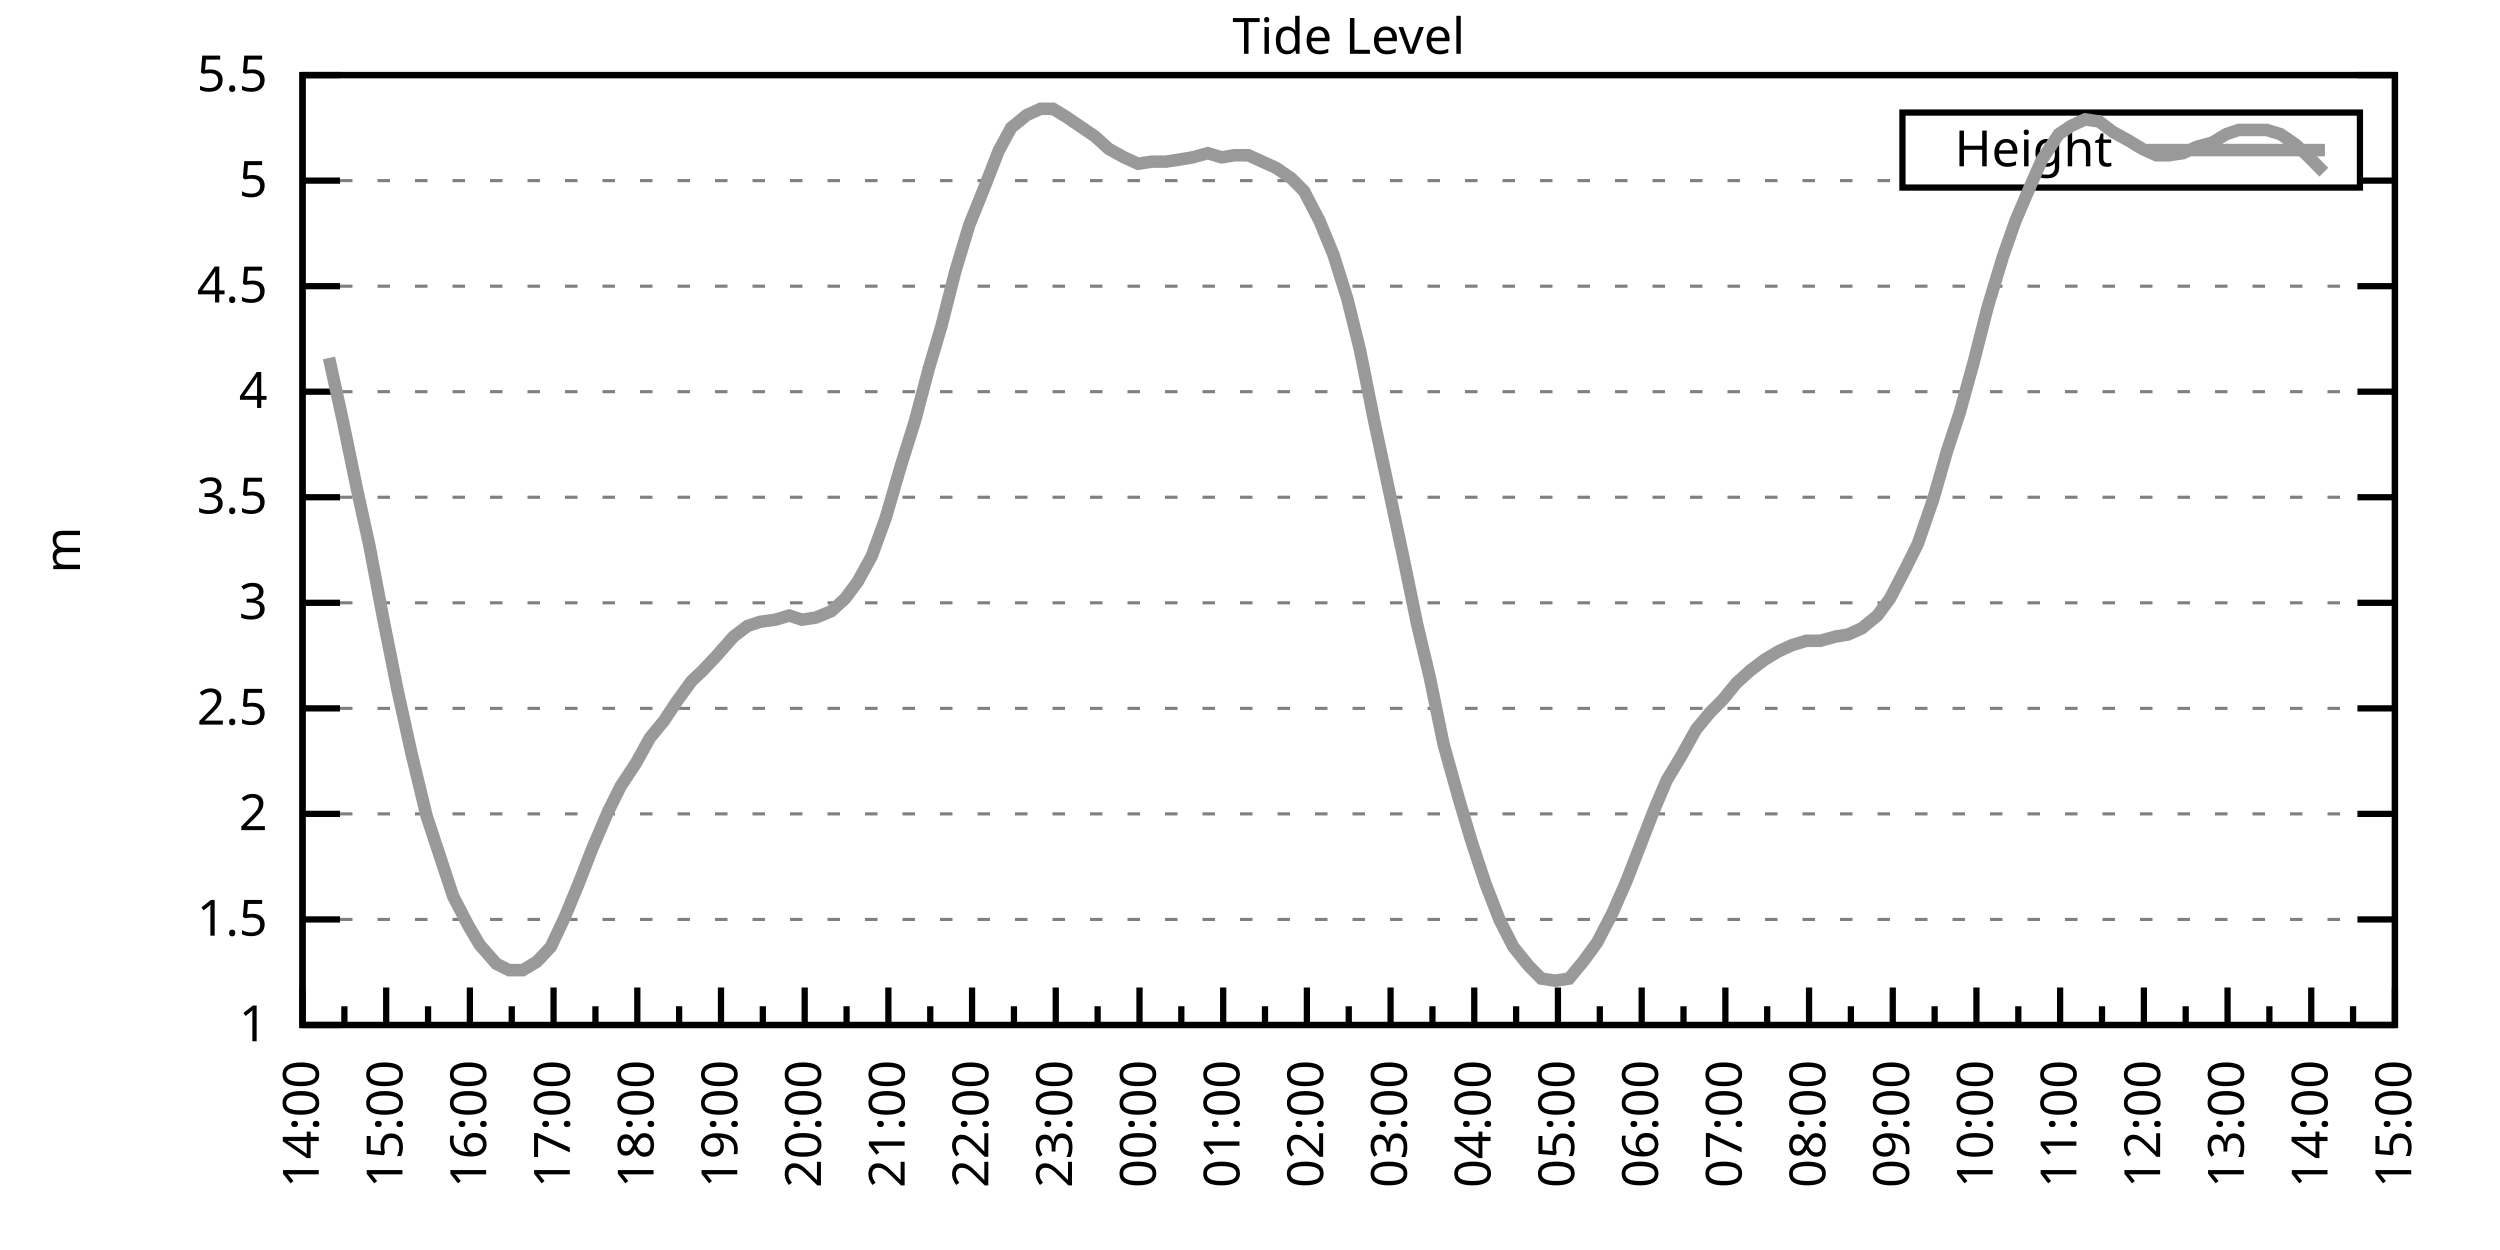
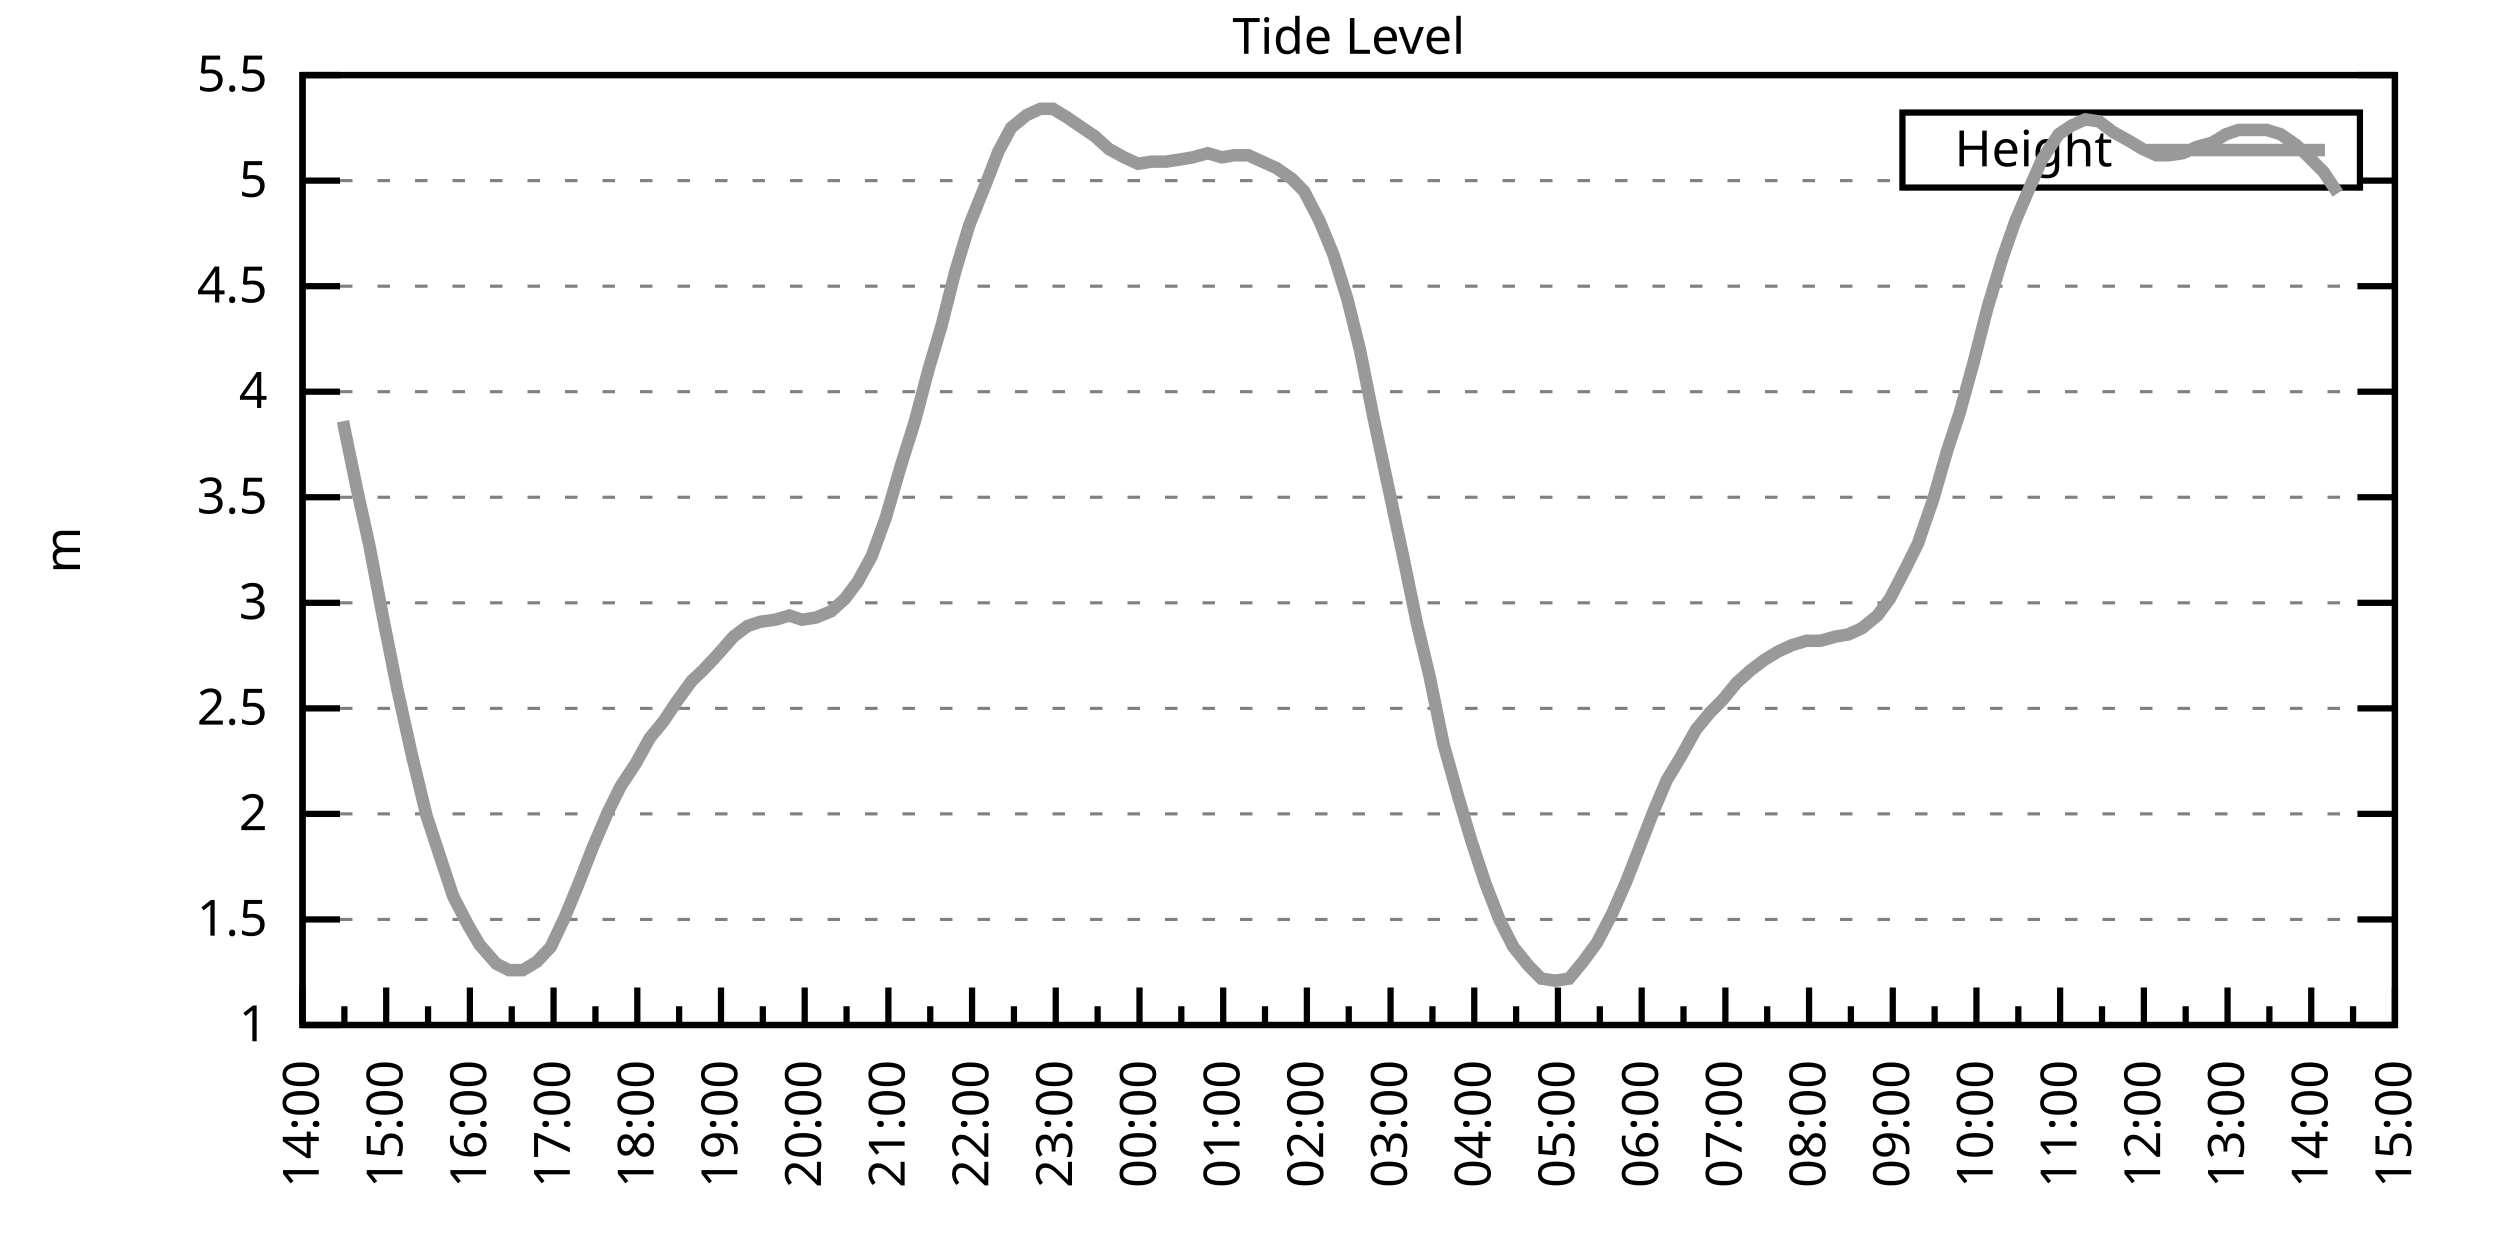
<svg xmlns="http://www.w3.org/2000/svg" xmlns:xlink="http://www.w3.org/1999/xlink" width="400" height="200" viewBox="0 0 400 200">
  <g id="gnuplot_canvas">
    <rect x="0" y="0" width="400" height="200" fill="none" />
    <defs>
      <circle id="gpDot" r="0.5" stroke-width="0.5" stroke="currentColor" />
      <path id="gpPt0" stroke-width="0.333" stroke="currentColor" d="M-1,0 h2 M0,-1 v2" />
      <path id="gpPt1" stroke-width="0.333" stroke="currentColor" d="M-1,-1 L1,1 M1,-1 L-1,1" />
      <path id="gpPt2" stroke-width="0.333" stroke="currentColor" d="M-1,0 L1,0 M0,-1 L0,1 M-1,-1 L1,1 M-1,1 L1,-1" />
      <rect id="gpPt3" stroke-width="0.333" stroke="currentColor" x="-1" y="-1" width="2" height="2" />
      <rect id="gpPt4" stroke-width="0.333" stroke="currentColor" fill="currentColor" x="-1" y="-1" width="2" height="2" />
      <circle id="gpPt5" stroke-width="0.333" stroke="currentColor" cx="0" cy="0" r="1" />
      <use xlink:href="#gpPt5" id="gpPt6" fill="currentColor" stroke="none" />
      <path id="gpPt7" stroke-width="0.333" stroke="currentColor" d="M0,-1.33 L-1.33,0.67 L1.33,0.67 z" />
      <use xlink:href="#gpPt7" id="gpPt8" fill="currentColor" stroke="none" />
      <use xlink:href="#gpPt7" id="gpPt9" stroke="currentColor" transform="rotate(180)" />
      <use xlink:href="#gpPt9" id="gpPt10" fill="currentColor" stroke="none" />
      <use xlink:href="#gpPt3" id="gpPt11" stroke="currentColor" transform="rotate(45)" />
      <use xlink:href="#gpPt11" id="gpPt12" fill="currentColor" stroke="none" />
      <path id="gpPt13" stroke-width="0.333" stroke="currentColor" d="M0,1.330 L1.265,0.411 L0.782,-1.067 L-0.782,-1.076 L-1.265,0.411 z" />
      <use xlink:href="#gpPt13" id="gpPt14" fill="currentColor" stroke="none" />
      <filter id="textbox" filterUnits="objectBoundingBox" x="0" y="0" height="1" width="1">
        <feFlood flood-color="white" flood-opacity="1" result="bgnd" />
        <feComposite in="SourceGraphic" in2="bgnd" operator="atop" />
      </filter>
      <filter id="greybox" filterUnits="objectBoundingBox" x="0" y="0" height="1" width="1">
        <feFlood flood-color="lightgrey" flood-opacity="1" result="grey" />
        <feComposite in="SourceGraphic" in2="grey" operator="atop" />
      </filter>
    </defs>
    <g fill="none" color="white" stroke="currentColor" stroke-width="1.00" stroke-linecap="butt" stroke-linejoin="miter">
</g>
    <g fill="none" color="black" stroke="currentColor" stroke-width="1.00" stroke-linecap="butt" stroke-linejoin="miter">
      <g stroke="none" shape-rendering="crispEdges">
        <polygon fill="rgb(255, 255, 255)" points="48.40,164.00 383.18,164.00 383.18,12.02 48.40,12.02 " />
      </g>
    </g>
    <g fill="none" color="black" stroke="currentColor" stroke-width="1.00" stroke-linecap="butt" stroke-linejoin="miter">
</g>
    <g fill="none" color="black" stroke="black" stroke-width="0.50" stroke-linecap="butt" stroke-linejoin="miter">
</g>
    <g fill="none" color="gray" stroke="currentColor" stroke-width="0.50" stroke-linecap="butt" stroke-linejoin="miter">
      <path stroke="gray" stroke-dasharray="2,4" class="gridline" d="M48.40,164.00 L383.19,164.00  " />
    </g>
    <g fill="none" color="gray" stroke="gray" stroke-width="1.00" stroke-linecap="butt" stroke-linejoin="miter">
</g>
    <g fill="none" color="black" stroke="currentColor" stroke-width="1.00" stroke-linecap="butt" stroke-linejoin="miter">
      <path stroke="black" d="M48.40,164.00 L54.40,164.00 M383.19,164.00 L377.19,164.00  " />
      <g transform="translate(42.80,166.60)" stroke="none" fill="black" font-family="Sans" font-size="8.00" text-anchor="end">
        <text>
          <tspan font-family="Sans"> 1</tspan>
        </text>
      </g>
    </g>
    <g fill="none" color="black" stroke="currentColor" stroke-width="1.00" stroke-linecap="butt" stroke-linejoin="miter">
</g>
    <g fill="none" color="black" stroke="black" stroke-width="0.50" stroke-linecap="butt" stroke-linejoin="miter">
</g>
    <g fill="none" color="gray" stroke="currentColor" stroke-width="0.50" stroke-linecap="butt" stroke-linejoin="miter">
      <path stroke="gray" stroke-dasharray="2,4" class="gridline" d="M48.40,147.11 L383.19,147.11  " />
    </g>
    <g fill="none" color="gray" stroke="gray" stroke-width="1.00" stroke-linecap="butt" stroke-linejoin="miter">
</g>
    <g fill="none" color="black" stroke="currentColor" stroke-width="1.00" stroke-linecap="butt" stroke-linejoin="miter">
      <path stroke="black" d="M48.40,147.11 L54.40,147.11 M383.19,147.11 L377.19,147.11  " />
      <g transform="translate(42.80,149.71)" stroke="none" fill="black" font-family="Sans" font-size="8.00" text-anchor="end">
        <text>
          <tspan font-family="Sans"> 1.5</tspan>
        </text>
      </g>
    </g>
    <g fill="none" color="black" stroke="currentColor" stroke-width="1.00" stroke-linecap="butt" stroke-linejoin="miter">
</g>
    <g fill="none" color="black" stroke="black" stroke-width="0.50" stroke-linecap="butt" stroke-linejoin="miter">
</g>
    <g fill="none" color="gray" stroke="currentColor" stroke-width="0.50" stroke-linecap="butt" stroke-linejoin="miter">
      <path stroke="gray" stroke-dasharray="2,4" class="gridline" d="M48.40,130.22 L383.19,130.22  " />
    </g>
    <g fill="none" color="gray" stroke="gray" stroke-width="1.00" stroke-linecap="butt" stroke-linejoin="miter">
</g>
    <g fill="none" color="black" stroke="currentColor" stroke-width="1.00" stroke-linecap="butt" stroke-linejoin="miter">
      <path stroke="black" d="M48.40,130.22 L54.40,130.22 M383.19,130.22 L377.19,130.22  " />
      <g transform="translate(42.80,132.82)" stroke="none" fill="black" font-family="Sans" font-size="8.00" text-anchor="end">
        <text>
          <tspan font-family="Sans"> 2</tspan>
        </text>
      </g>
    </g>
    <g fill="none" color="black" stroke="currentColor" stroke-width="1.00" stroke-linecap="butt" stroke-linejoin="miter">
</g>
    <g fill="none" color="black" stroke="black" stroke-width="0.50" stroke-linecap="butt" stroke-linejoin="miter">
</g>
    <g fill="none" color="gray" stroke="currentColor" stroke-width="0.50" stroke-linecap="butt" stroke-linejoin="miter">
      <path stroke="gray" stroke-dasharray="2,4" class="gridline" d="M48.40,113.34 L383.19,113.34  " />
    </g>
    <g fill="none" color="gray" stroke="gray" stroke-width="1.00" stroke-linecap="butt" stroke-linejoin="miter">
</g>
    <g fill="none" color="black" stroke="currentColor" stroke-width="1.00" stroke-linecap="butt" stroke-linejoin="miter">
      <path stroke="black" d="M48.40,113.34 L54.40,113.34 M383.19,113.34 L377.19,113.34  " />
      <g transform="translate(42.80,115.94)" stroke="none" fill="black" font-family="Sans" font-size="8.00" text-anchor="end">
        <text>
          <tspan font-family="Sans"> 2.5</tspan>
        </text>
      </g>
    </g>
    <g fill="none" color="black" stroke="currentColor" stroke-width="1.00" stroke-linecap="butt" stroke-linejoin="miter">
</g>
    <g fill="none" color="black" stroke="black" stroke-width="0.50" stroke-linecap="butt" stroke-linejoin="miter">
</g>
    <g fill="none" color="gray" stroke="currentColor" stroke-width="0.50" stroke-linecap="butt" stroke-linejoin="miter">
      <path stroke="gray" stroke-dasharray="2,4" class="gridline" d="M48.40,96.45 L383.19,96.45  " />
    </g>
    <g fill="none" color="gray" stroke="gray" stroke-width="1.00" stroke-linecap="butt" stroke-linejoin="miter">
</g>
    <g fill="none" color="black" stroke="currentColor" stroke-width="1.00" stroke-linecap="butt" stroke-linejoin="miter">
      <path stroke="black" d="M48.40,96.45 L54.40,96.45 M383.19,96.45 L377.19,96.45  " />
      <g transform="translate(42.80,99.05)" stroke="none" fill="black" font-family="Sans" font-size="8.00" text-anchor="end">
        <text>
          <tspan font-family="Sans"> 3</tspan>
        </text>
      </g>
    </g>
    <g fill="none" color="black" stroke="currentColor" stroke-width="1.00" stroke-linecap="butt" stroke-linejoin="miter">
</g>
    <g fill="none" color="black" stroke="black" stroke-width="0.50" stroke-linecap="butt" stroke-linejoin="miter">
</g>
    <g fill="none" color="gray" stroke="currentColor" stroke-width="0.50" stroke-linecap="butt" stroke-linejoin="miter">
      <path stroke="gray" stroke-dasharray="2,4" class="gridline" d="M48.40,79.56 L383.19,79.56  " />
    </g>
    <g fill="none" color="gray" stroke="gray" stroke-width="1.00" stroke-linecap="butt" stroke-linejoin="miter">
</g>
    <g fill="none" color="black" stroke="currentColor" stroke-width="1.00" stroke-linecap="butt" stroke-linejoin="miter">
      <path stroke="black" d="M48.40,79.56 L54.40,79.56 M383.19,79.56 L377.19,79.56  " />
      <g transform="translate(42.80,82.16)" stroke="none" fill="black" font-family="Sans" font-size="8.00" text-anchor="end">
        <text>
          <tspan font-family="Sans"> 3.5</tspan>
        </text>
      </g>
    </g>
    <g fill="none" color="black" stroke="currentColor" stroke-width="1.00" stroke-linecap="butt" stroke-linejoin="miter">
</g>
    <g fill="none" color="black" stroke="black" stroke-width="0.50" stroke-linecap="butt" stroke-linejoin="miter">
</g>
    <g fill="none" color="gray" stroke="currentColor" stroke-width="0.50" stroke-linecap="butt" stroke-linejoin="miter">
      <path stroke="gray" stroke-dasharray="2,4" class="gridline" d="M48.40,62.67 L383.19,62.67  " />
    </g>
    <g fill="none" color="gray" stroke="gray" stroke-width="1.00" stroke-linecap="butt" stroke-linejoin="miter">
</g>
    <g fill="none" color="black" stroke="currentColor" stroke-width="1.00" stroke-linecap="butt" stroke-linejoin="miter">
      <path stroke="black" d="M48.40,62.67 L54.40,62.67 M383.19,62.67 L377.19,62.67  " />
      <g transform="translate(42.80,65.27)" stroke="none" fill="black" font-family="Sans" font-size="8.00" text-anchor="end">
        <text>
          <tspan font-family="Sans"> 4</tspan>
        </text>
      </g>
    </g>
    <g fill="none" color="black" stroke="currentColor" stroke-width="1.00" stroke-linecap="butt" stroke-linejoin="miter">
</g>
    <g fill="none" color="black" stroke="black" stroke-width="0.50" stroke-linecap="butt" stroke-linejoin="miter">
</g>
    <g fill="none" color="gray" stroke="currentColor" stroke-width="0.50" stroke-linecap="butt" stroke-linejoin="miter">
      <path stroke="gray" stroke-dasharray="2,4" class="gridline" d="M48.40,45.79 L383.19,45.79  " />
    </g>
    <g fill="none" color="gray" stroke="gray" stroke-width="1.00" stroke-linecap="butt" stroke-linejoin="miter">
</g>
    <g fill="none" color="black" stroke="currentColor" stroke-width="1.00" stroke-linecap="butt" stroke-linejoin="miter">
      <path stroke="black" d="M48.40,45.79 L54.40,45.79 M383.19,45.79 L377.19,45.79  " />
      <g transform="translate(42.80,48.39)" stroke="none" fill="black" font-family="Sans" font-size="8.00" text-anchor="end">
        <text>
          <tspan font-family="Sans"> 4.5</tspan>
        </text>
      </g>
    </g>
    <g fill="none" color="black" stroke="currentColor" stroke-width="1.00" stroke-linecap="butt" stroke-linejoin="miter">
</g>
    <g fill="none" color="black" stroke="black" stroke-width="0.50" stroke-linecap="butt" stroke-linejoin="miter">
</g>
    <g fill="none" color="gray" stroke="currentColor" stroke-width="0.50" stroke-linecap="butt" stroke-linejoin="miter">
      <path stroke="gray" stroke-dasharray="2,4" class="gridline" d="M48.40,28.90 L304.39,28.90 M377.59,28.90 L383.19,28.90  " />
    </g>
    <g fill="none" color="gray" stroke="gray" stroke-width="1.00" stroke-linecap="butt" stroke-linejoin="miter">
</g>
    <g fill="none" color="black" stroke="currentColor" stroke-width="1.00" stroke-linecap="butt" stroke-linejoin="miter">
      <path stroke="black" d="M48.40,28.90 L54.40,28.90 M383.19,28.90 L377.19,28.90  " />
      <g transform="translate(42.80,31.50)" stroke="none" fill="black" font-family="Sans" font-size="8.00" text-anchor="end">
        <text>
          <tspan font-family="Sans"> 5</tspan>
        </text>
      </g>
    </g>
    <g fill="none" color="black" stroke="currentColor" stroke-width="1.00" stroke-linecap="butt" stroke-linejoin="miter">
</g>
    <g fill="none" color="black" stroke="black" stroke-width="0.50" stroke-linecap="butt" stroke-linejoin="miter">
</g>
    <g fill="none" color="gray" stroke="currentColor" stroke-width="0.50" stroke-linecap="butt" stroke-linejoin="miter">
      <path stroke="gray" stroke-dasharray="2,4" class="gridline" d="M48.40,12.01 L383.19,12.01  " />
    </g>
    <g fill="none" color="gray" stroke="gray" stroke-width="1.00" stroke-linecap="butt" stroke-linejoin="miter">
</g>
    <g fill="none" color="black" stroke="currentColor" stroke-width="1.00" stroke-linecap="butt" stroke-linejoin="miter">
      <path stroke="black" d="M48.40,12.01 L54.40,12.01 M383.19,12.01 L377.19,12.01  " />
      <g transform="translate(42.80,14.61)" stroke="none" fill="black" font-family="Sans" font-size="8.00" text-anchor="end">
        <text>
          <tspan font-family="Sans"> 5.5</tspan>
        </text>
      </g>
    </g>
    <g fill="none" color="black" stroke="currentColor" stroke-width="1.00" stroke-linecap="butt" stroke-linejoin="miter">
      <path stroke="black" d="M48.40,164.00 L48.40,158.00  " />
      <g transform="translate(51.00,169.60) rotate(270)" stroke="none" fill="black" font-family="Sans" font-size="8.00" text-anchor="end">
        <text>
          <tspan font-family="Sans">14:00</tspan>
        </text>
      </g>
    </g>
    <g fill="none" color="black" stroke="currentColor" stroke-width="1.00" stroke-linecap="butt" stroke-linejoin="miter">
      <path stroke="black" d="M55.10,164.00 L55.10,161.00 M61.79,164.00 L61.79,158.00  " />
      <g transform="translate(64.39,169.60) rotate(270)" stroke="none" fill="black" font-family="Sans" font-size="8.00" text-anchor="end">
        <text>
          <tspan font-family="Sans">15:00</tspan>
        </text>
      </g>
    </g>
    <g fill="none" color="black" stroke="currentColor" stroke-width="1.00" stroke-linecap="butt" stroke-linejoin="miter">
      <path stroke="black" d="M68.49,164.00 L68.49,161.00 M75.18,164.00 L75.18,158.00  " />
      <g transform="translate(77.78,169.60) rotate(270)" stroke="none" fill="black" font-family="Sans" font-size="8.00" text-anchor="end">
        <text>
          <tspan font-family="Sans">16:00</tspan>
        </text>
      </g>
    </g>
    <g fill="none" color="black" stroke="currentColor" stroke-width="1.00" stroke-linecap="butt" stroke-linejoin="miter">
      <path stroke="black" d="M81.88,164.00 L81.88,161.00 M88.57,164.00 L88.57,158.00  " />
      <g transform="translate(91.17,169.60) rotate(270)" stroke="none" fill="black" font-family="Sans" font-size="8.00" text-anchor="end">
        <text>
          <tspan font-family="Sans">17:00</tspan>
        </text>
      </g>
    </g>
    <g fill="none" color="black" stroke="currentColor" stroke-width="1.00" stroke-linecap="butt" stroke-linejoin="miter">
      <path stroke="black" d="M95.27,164.00 L95.27,161.00 M101.97,164.00 L101.97,158.00  " />
      <g transform="translate(104.57,169.60) rotate(270)" stroke="none" fill="black" font-family="Sans" font-size="8.00" text-anchor="end">
        <text>
          <tspan font-family="Sans">18:00</tspan>
        </text>
      </g>
    </g>
    <g fill="none" color="black" stroke="currentColor" stroke-width="1.00" stroke-linecap="butt" stroke-linejoin="miter">
      <path stroke="black" d="M108.66,164.00 L108.66,161.00 M115.36,164.00 L115.36,158.00  " />
      <g transform="translate(117.96,169.60) rotate(270)" stroke="none" fill="black" font-family="Sans" font-size="8.00" text-anchor="end">
        <text>
          <tspan font-family="Sans">19:00</tspan>
        </text>
      </g>
    </g>
    <g fill="none" color="black" stroke="currentColor" stroke-width="1.00" stroke-linecap="butt" stroke-linejoin="miter">
      <path stroke="black" d="M122.05,164.00 L122.05,161.00 M128.75,164.00 L128.75,158.00  " />
      <g transform="translate(131.35,169.60) rotate(270)" stroke="none" fill="black" font-family="Sans" font-size="8.00" text-anchor="end">
        <text>
          <tspan font-family="Sans">20:00</tspan>
        </text>
      </g>
    </g>
    <g fill="none" color="black" stroke="currentColor" stroke-width="1.00" stroke-linecap="butt" stroke-linejoin="miter">
      <path stroke="black" d="M135.45,164.00 L135.45,161.00 M142.14,164.00 L142.14,158.00  " />
      <g transform="translate(144.74,169.60) rotate(270)" stroke="none" fill="black" font-family="Sans" font-size="8.00" text-anchor="end">
        <text>
          <tspan font-family="Sans">21:00</tspan>
        </text>
      </g>
    </g>
    <g fill="none" color="black" stroke="currentColor" stroke-width="1.00" stroke-linecap="butt" stroke-linejoin="miter">
      <path stroke="black" d="M148.84,164.00 L148.84,161.00 M155.53,164.00 L155.53,158.00  " />
      <g transform="translate(158.13,169.60) rotate(270)" stroke="none" fill="black" font-family="Sans" font-size="8.00" text-anchor="end">
        <text>
          <tspan font-family="Sans">22:00</tspan>
        </text>
      </g>
    </g>
    <g fill="none" color="black" stroke="currentColor" stroke-width="1.00" stroke-linecap="butt" stroke-linejoin="miter">
      <path stroke="black" d="M162.23,164.00 L162.23,161.00 M168.92,164.00 L168.92,158.00  " />
      <g transform="translate(171.52,169.60) rotate(270)" stroke="none" fill="black" font-family="Sans" font-size="8.00" text-anchor="end">
        <text>
          <tspan font-family="Sans">23:00</tspan>
        </text>
      </g>
    </g>
    <g fill="none" color="black" stroke="currentColor" stroke-width="1.00" stroke-linecap="butt" stroke-linejoin="miter">
      <path stroke="black" d="M175.62,164.00 L175.62,161.00 M182.32,164.00 L182.32,158.00  " />
      <g transform="translate(184.92,169.60) rotate(270)" stroke="none" fill="black" font-family="Sans" font-size="8.00" text-anchor="end">
        <text>
          <tspan font-family="Sans">00:00</tspan>
        </text>
      </g>
    </g>
    <g fill="none" color="black" stroke="currentColor" stroke-width="1.00" stroke-linecap="butt" stroke-linejoin="miter">
      <path stroke="black" d="M189.01,164.00 L189.01,161.00 M195.71,164.00 L195.71,158.00  " />
      <g transform="translate(198.31,169.60) rotate(270)" stroke="none" fill="black" font-family="Sans" font-size="8.00" text-anchor="end">
        <text>
          <tspan font-family="Sans">01:00</tspan>
        </text>
      </g>
    </g>
    <g fill="none" color="black" stroke="currentColor" stroke-width="1.00" stroke-linecap="butt" stroke-linejoin="miter">
      <path stroke="black" d="M202.40,164.00 L202.40,161.00 M209.10,164.00 L209.10,158.00  " />
      <g transform="translate(211.70,169.60) rotate(270)" stroke="none" fill="black" font-family="Sans" font-size="8.00" text-anchor="end">
        <text>
          <tspan font-family="Sans">02:00</tspan>
        </text>
      </g>
    </g>
    <g fill="none" color="black" stroke="currentColor" stroke-width="1.00" stroke-linecap="butt" stroke-linejoin="miter">
      <path stroke="black" d="M215.80,164.00 L215.80,161.00 M222.49,164.00 L222.49,158.00  " />
      <g transform="translate(225.09,169.60) rotate(270)" stroke="none" fill="black" font-family="Sans" font-size="8.00" text-anchor="end">
        <text>
          <tspan font-family="Sans">03:00</tspan>
        </text>
      </g>
    </g>
    <g fill="none" color="black" stroke="currentColor" stroke-width="1.00" stroke-linecap="butt" stroke-linejoin="miter">
      <path stroke="black" d="M229.19,164.00 L229.19,161.00 M235.88,164.00 L235.88,158.00  " />
      <g transform="translate(238.48,169.60) rotate(270)" stroke="none" fill="black" font-family="Sans" font-size="8.00" text-anchor="end">
        <text>
          <tspan font-family="Sans">04:00</tspan>
        </text>
      </g>
    </g>
    <g fill="none" color="black" stroke="currentColor" stroke-width="1.00" stroke-linecap="butt" stroke-linejoin="miter">
      <path stroke="black" d="M242.58,164.00 L242.58,161.00 M249.27,164.00 L249.27,158.00  " />
      <g transform="translate(251.87,169.60) rotate(270)" stroke="none" fill="black" font-family="Sans" font-size="8.00" text-anchor="end">
        <text>
          <tspan font-family="Sans">05:00</tspan>
        </text>
      </g>
    </g>
    <g fill="none" color="black" stroke="currentColor" stroke-width="1.00" stroke-linecap="butt" stroke-linejoin="miter">
      <path stroke="black" d="M255.97,164.00 L255.97,161.00 M262.67,164.00 L262.67,158.00  " />
      <g transform="translate(265.27,169.60) rotate(270)" stroke="none" fill="black" font-family="Sans" font-size="8.00" text-anchor="end">
        <text>
          <tspan font-family="Sans">06:00</tspan>
        </text>
      </g>
    </g>
    <g fill="none" color="black" stroke="currentColor" stroke-width="1.00" stroke-linecap="butt" stroke-linejoin="miter">
      <path stroke="black" d="M269.36,164.00 L269.36,161.00 M276.06,164.00 L276.06,158.00  " />
      <g transform="translate(278.66,169.60) rotate(270)" stroke="none" fill="black" font-family="Sans" font-size="8.00" text-anchor="end">
        <text>
          <tspan font-family="Sans">07:00</tspan>
        </text>
      </g>
    </g>
    <g fill="none" color="black" stroke="currentColor" stroke-width="1.00" stroke-linecap="butt" stroke-linejoin="miter">
      <path stroke="black" d="M282.75,164.00 L282.75,161.00 M289.45,164.00 L289.45,158.00  " />
      <g transform="translate(292.05,169.60) rotate(270)" stroke="none" fill="black" font-family="Sans" font-size="8.00" text-anchor="end">
        <text>
          <tspan font-family="Sans">08:00</tspan>
        </text>
      </g>
    </g>
    <g fill="none" color="black" stroke="currentColor" stroke-width="1.00" stroke-linecap="butt" stroke-linejoin="miter">
      <path stroke="black" d="M296.14,164.00 L296.14,161.00 M302.84,164.00 L302.84,158.00  " />
      <g transform="translate(305.44,169.60) rotate(270)" stroke="none" fill="black" font-family="Sans" font-size="8.00" text-anchor="end">
        <text>
          <tspan font-family="Sans">09:00</tspan>
        </text>
      </g>
    </g>
    <g fill="none" color="black" stroke="currentColor" stroke-width="1.00" stroke-linecap="butt" stroke-linejoin="miter">
      <path stroke="black" d="M309.54,164.00 L309.54,161.00 M316.23,164.00 L316.23,158.00  " />
      <g transform="translate(318.83,169.60) rotate(270)" stroke="none" fill="black" font-family="Sans" font-size="8.00" text-anchor="end">
        <text>
          <tspan font-family="Sans">10:00</tspan>
        </text>
      </g>
    </g>
    <g fill="none" color="black" stroke="currentColor" stroke-width="1.00" stroke-linecap="butt" stroke-linejoin="miter">
      <path stroke="black" d="M322.93,164.00 L322.93,161.00 M329.62,164.00 L329.62,158.00  " />
      <g transform="translate(332.22,169.60) rotate(270)" stroke="none" fill="black" font-family="Sans" font-size="8.00" text-anchor="end">
        <text>
          <tspan font-family="Sans">11:00</tspan>
        </text>
      </g>
    </g>
    <g fill="none" color="black" stroke="currentColor" stroke-width="1.00" stroke-linecap="butt" stroke-linejoin="miter">
      <path stroke="black" d="M336.32,164.00 L336.32,161.00 M343.02,164.00 L343.02,158.00  " />
      <g transform="translate(345.62,169.60) rotate(270)" stroke="none" fill="black" font-family="Sans" font-size="8.00" text-anchor="end">
        <text>
          <tspan font-family="Sans">12:00</tspan>
        </text>
      </g>
    </g>
    <g fill="none" color="black" stroke="currentColor" stroke-width="1.00" stroke-linecap="butt" stroke-linejoin="miter">
      <path stroke="black" d="M349.71,164.00 L349.71,161.00 M356.41,164.00 L356.41,158.00  " />
      <g transform="translate(359.01,169.60) rotate(270)" stroke="none" fill="black" font-family="Sans" font-size="8.00" text-anchor="end">
        <text>
          <tspan font-family="Sans">13:00</tspan>
        </text>
      </g>
    </g>
    <g fill="none" color="black" stroke="currentColor" stroke-width="1.00" stroke-linecap="butt" stroke-linejoin="miter">
      <path stroke="black" d="M363.10,164.00 L363.10,161.00 M369.80,164.00 L369.80,158.00  " />
      <g transform="translate(372.40,169.60) rotate(270)" stroke="none" fill="black" font-family="Sans" font-size="8.00" text-anchor="end">
        <text>
          <tspan font-family="Sans">14:00</tspan>
        </text>
      </g>
    </g>
    <g fill="none" color="black" stroke="currentColor" stroke-width="1.00" stroke-linecap="butt" stroke-linejoin="miter">
      <path stroke="black" d="M376.49,164.00 L376.49,161.00 M383.19,164.00 L383.19,158.00  " />
      <g transform="translate(385.79,169.60) rotate(270)" stroke="none" fill="black" font-family="Sans" font-size="8.00" text-anchor="end">
        <text>
          <tspan font-family="Sans">15:00</tspan>
        </text>
      </g>
    </g>
    <g fill="none" color="black" stroke="currentColor" stroke-width="1.00" stroke-linecap="butt" stroke-linejoin="miter">
</g>
    <g fill="none" color="black" stroke="currentColor" stroke-width="1.00" stroke-linecap="butt" stroke-linejoin="miter">
      <path stroke="black" d="M48.40,12.01 L48.40,164.00 L383.19,164.00 L383.19,12.01 L48.40,12.01 Z  " />
    </g>
    <g fill="none" color="black" stroke="currentColor" stroke-width="1.00" stroke-linecap="butt" stroke-linejoin="miter">
      <g transform="translate(12.80,88.01) rotate(270)" stroke="none" fill="black" font-family="Sans" font-size="8.00" text-anchor="middle">
        <text>
          <tspan font-family="Sans">m</tspan>
        </text>
      </g>
    </g>
    <g fill="none" color="black" stroke="currentColor" stroke-width="1.00" stroke-linecap="butt" stroke-linejoin="miter">
</g>
    <g fill="none" color="black" stroke="currentColor" stroke-width="1.00" stroke-linecap="butt" stroke-linejoin="miter">
      <path stroke="black" d="M304.39,30.01 L304.39,18.01 L377.59,18.01 L377.59,30.01 L304.39,30.01 Z  " />
    </g>
    <g id="Tide_level_plot_1">
      <g fill="none" color="white" stroke="black" stroke-width="2.00" stroke-linecap="butt" stroke-linejoin="miter">
</g>
      <g fill="none" color="black" stroke="currentColor" stroke-width="2.00" stroke-linecap="butt" stroke-linejoin="miter">
        <g transform="translate(337.99,26.61)" stroke="none" fill="black" font-family="Sans" font-size="8.00" text-anchor="end">
          <text>
            <tspan font-family="Sans">Height</tspan>
          </text>
        </g>
      </g>
      <g fill="none" color="black" stroke="currentColor" stroke-width="2.00" stroke-linecap="butt" stroke-linejoin="miter">
-         <path stroke="rgb(153, 153, 153)" d="M343.59,24.01 L371.99,24.01 M52.64,57.27 L54.87,67.40 L57.10,78.21 L59.11,87.33 L61.35,99.15 L63.58,110.30   L65.81,120.43 L68.26,130.56 L70.27,136.64 L72.50,143.40 L74.96,148.13 L76.75,151.17 L79.42,154.21 L81.43,155.22   L83.66,155.22 L85.90,153.87 L88.13,151.50 L90.36,146.77 L92.59,141.37 L94.82,135.63 L97.28,129.89 L99.29,125.83   L101.74,122.12 L103.98,118.07 L106.21,115.36 L108.22,112.32 L110.67,108.95 L112.46,107.26 L114.69,104.89 L117.37,101.85   L119.60,100.16 L121.61,99.49 L124.06,99.15 L126.29,98.48 L128.30,99.15 L130.54,98.81 L132.99,97.80 L135.22,95.77   L137.23,93.07 L139.46,89.02 L141.69,82.94 L144.15,74.49 L146.38,67.40 L148.61,58.96 L150.62,52.20 L152.85,43.42   L155.09,35.99 L157.54,29.91 L159.77,24.17 L161.78,20.45 L164.24,18.43 L166.47,17.41 L168.48,17.41 L170.71,18.77   L173.17,20.45 L175.17,21.80 L177.41,23.83 L179.86,25.18 L182.09,26.20 L184.32,25.86 L186.56,25.86 L188.79,25.52   L190.80,25.18 L193.25,24.51 L195.48,25.18 L197.49,24.84 L199.73,24.84 L201.96,25.86 L204.19,26.87 L206.64,28.56   L208.65,30.59 L211.11,35.32 L213.34,40.72 L215.57,47.81 L217.58,55.92 L219.81,67.06 L222.04,77.53 L224.50,89.02   L226.73,99.83 L228.74,108.27 L230.97,119.08 L233.43,127.86 L235.44,134.62 L237.67,141.37 L239.90,147.11 L242.13,151.50   L244.59,154.54 L246.60,156.57 L248.83,156.91 L251.06,156.57 L253.29,153.87 L255.52,150.83 L257.98,146.10 L260.21,141.03   L262.44,135.29 L264.67,129.55 L266.68,124.82 L268.92,121.11 L271.37,116.71 L273.60,114.01 L275.61,111.99 L277.84,109.28   L280.07,107.26 L282.31,105.57 L284.54,104.22 L286.77,103.20 L289.00,102.53 L291.23,102.53 L293.69,101.85 L295.70,101.52   L297.93,100.50 L300.39,98.48 L302.39,95.77 L304.85,91.04 L306.86,86.99 L309.31,79.90 L311.54,72.13 L313.55,66.05   L315.79,57.94 L318.02,49.16 L320.47,41.06 L322.48,35.32 L324.94,29.57 L326.72,25.52 L329.40,21.47 L331.41,20.12   L333.64,19.10 L335.87,19.44 L338.10,21.13 L340.56,22.48 L342.79,23.83 L345.02,24.84 L347.03,24.84 L349.26,24.51   L351.50,23.49 L353.95,22.82 L356.18,21.47 L358.19,20.79 L360.65,20.79 L362.66,20.79 L364.89,21.47 L367.34,23.16   L369.13,24.84 L371.81,27.55  " />
+         <path stroke="rgb(153, 153, 153)" d="M343.59,24.01 L371.99,24.01 M54.87,67.40 L57.10,78.21 L59.11,87.33 L61.35,99.15 L63.58,110.30 L65.81,120.43   L68.26,130.56 L70.27,136.64 L72.50,143.40 L74.96,148.13 L76.75,151.17 L79.42,154.21 L81.43,155.22 L83.66,155.22   L85.90,153.87 L88.13,151.50 L90.36,146.77 L92.59,141.37 L94.82,135.63 L97.28,129.89 L99.29,125.83 L101.74,122.12   L103.98,118.07 L106.21,115.36 L108.22,112.32 L110.67,108.95 L112.46,107.26 L114.69,104.89 L117.37,101.85 L119.60,100.16   L121.61,99.49 L124.06,99.15 L126.29,98.48 L128.30,99.15 L130.54,98.81 L132.99,97.80 L135.22,95.77 L137.23,93.07   L139.46,89.02 L141.69,82.94 L144.15,74.49 L146.38,67.40 L148.61,58.96 L150.62,52.20 L152.85,43.42 L155.09,35.99   L157.54,29.91 L159.77,24.17 L161.78,20.45 L164.24,18.43 L166.47,17.41 L168.48,17.41 L170.71,18.77 L173.17,20.45   L175.17,21.80 L177.41,23.83 L179.86,25.18 L182.09,26.20 L184.32,25.86 L186.56,25.86 L188.79,25.52 L190.80,25.18   L193.25,24.51 L195.48,25.18 L197.49,24.84 L199.73,24.84 L201.96,25.86 L204.19,26.87 L206.64,28.56 L208.65,30.59   L211.11,35.32 L213.34,40.72 L215.57,47.81 L217.58,55.92 L219.81,67.06 L222.04,77.53 L224.50,89.02 L226.73,99.83   L228.74,108.27 L230.97,119.08 L233.43,127.86 L235.44,134.62 L237.67,141.37 L239.90,147.11 L242.13,151.50 L244.59,154.54   L246.60,156.57 L248.83,156.91 L251.06,156.57 L253.29,153.87 L255.52,150.83 L257.98,146.10 L260.21,141.03 L262.44,135.29   L264.67,129.55 L266.68,124.82 L268.92,121.11 L271.37,116.71 L273.60,114.01 L275.61,111.99 L277.84,109.28 L280.07,107.26   L282.31,105.57 L284.54,104.22 L286.77,103.20 L289.00,102.53 L291.23,102.53 L293.69,101.85 L295.70,101.52 L297.93,100.50   L300.39,98.48 L302.39,95.77 L304.85,91.04 L306.86,86.99 L309.31,79.90 L311.54,72.13 L313.55,66.05 L315.79,57.94   L318.02,49.16 L320.47,41.06 L322.48,35.32 L324.94,29.57 L326.72,25.52 L329.40,21.47 L331.41,20.12 L333.64,19.10   L335.87,19.44 L338.10,21.13 L340.56,22.48 L342.79,23.83 L345.02,24.84 L347.03,24.84 L349.26,24.51 L351.50,23.49   L353.95,22.82 L356.18,21.47 L358.19,20.79 L360.65,20.79 L362.66,20.79 L364.89,21.47 L367.34,23.16 L369.13,24.84   L371.81,27.55 L374.04,30.92  " />
      </g>
    </g>
    <g fill="none" color="black" stroke="currentColor" stroke-width="2.00" stroke-linecap="butt" stroke-linejoin="miter">
</g>
    <g fill="none" color="black" stroke="black" stroke-width="1.00" stroke-linecap="butt" stroke-linejoin="miter">
</g>
    <g fill="none" color="black" stroke="currentColor" stroke-width="1.00" stroke-linecap="butt" stroke-linejoin="miter">
      <path stroke="black" d="M48.40,12.01 L48.40,164.00 L383.19,164.00 L383.19,12.01 L48.40,12.01 Z  " />
    </g>
    <g fill="none" color="black" stroke="currentColor" stroke-width="1.00" stroke-linecap="butt" stroke-linejoin="miter">
      <g transform="translate(215.79,8.61)" stroke="none" fill="black" font-family="Sans" font-size="8.00" text-anchor="middle">
        <text>
          <tspan font-family="Sans">Tide Level</tspan>
        </text>
      </g>
    </g>
    <g fill="none" color="black" stroke="currentColor" stroke-width="1.00" stroke-linecap="butt" stroke-linejoin="miter">
</g>
  </g>
</svg>
